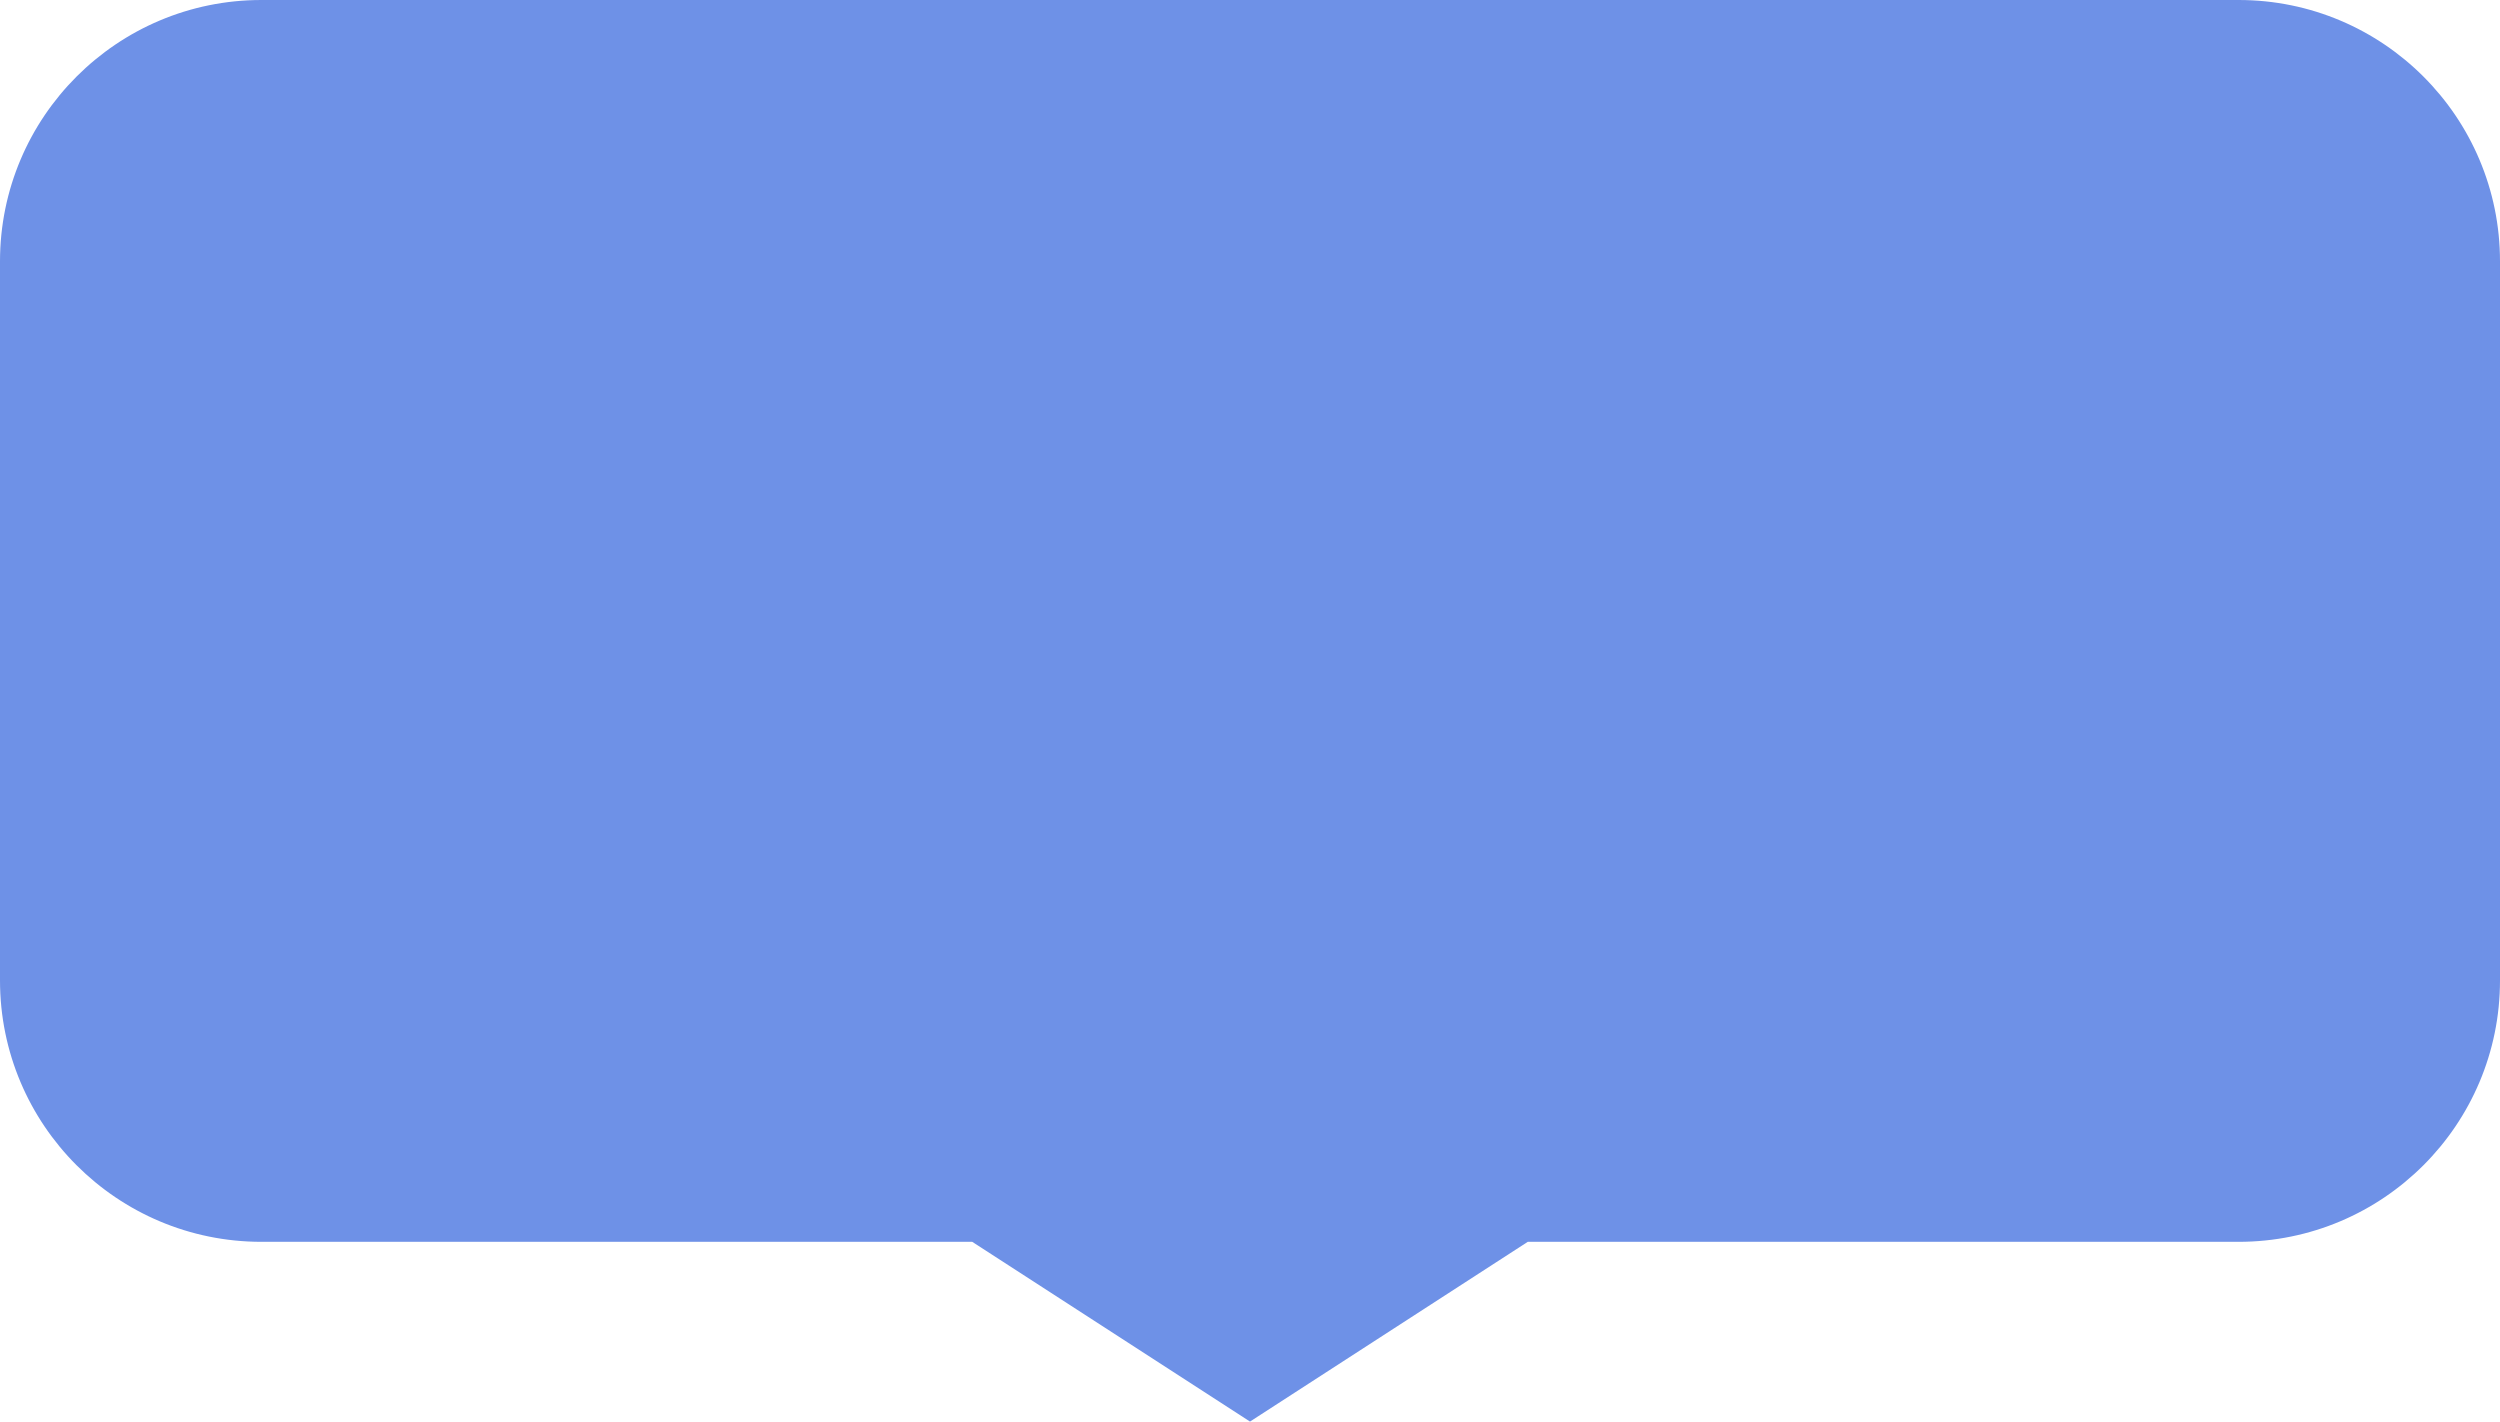
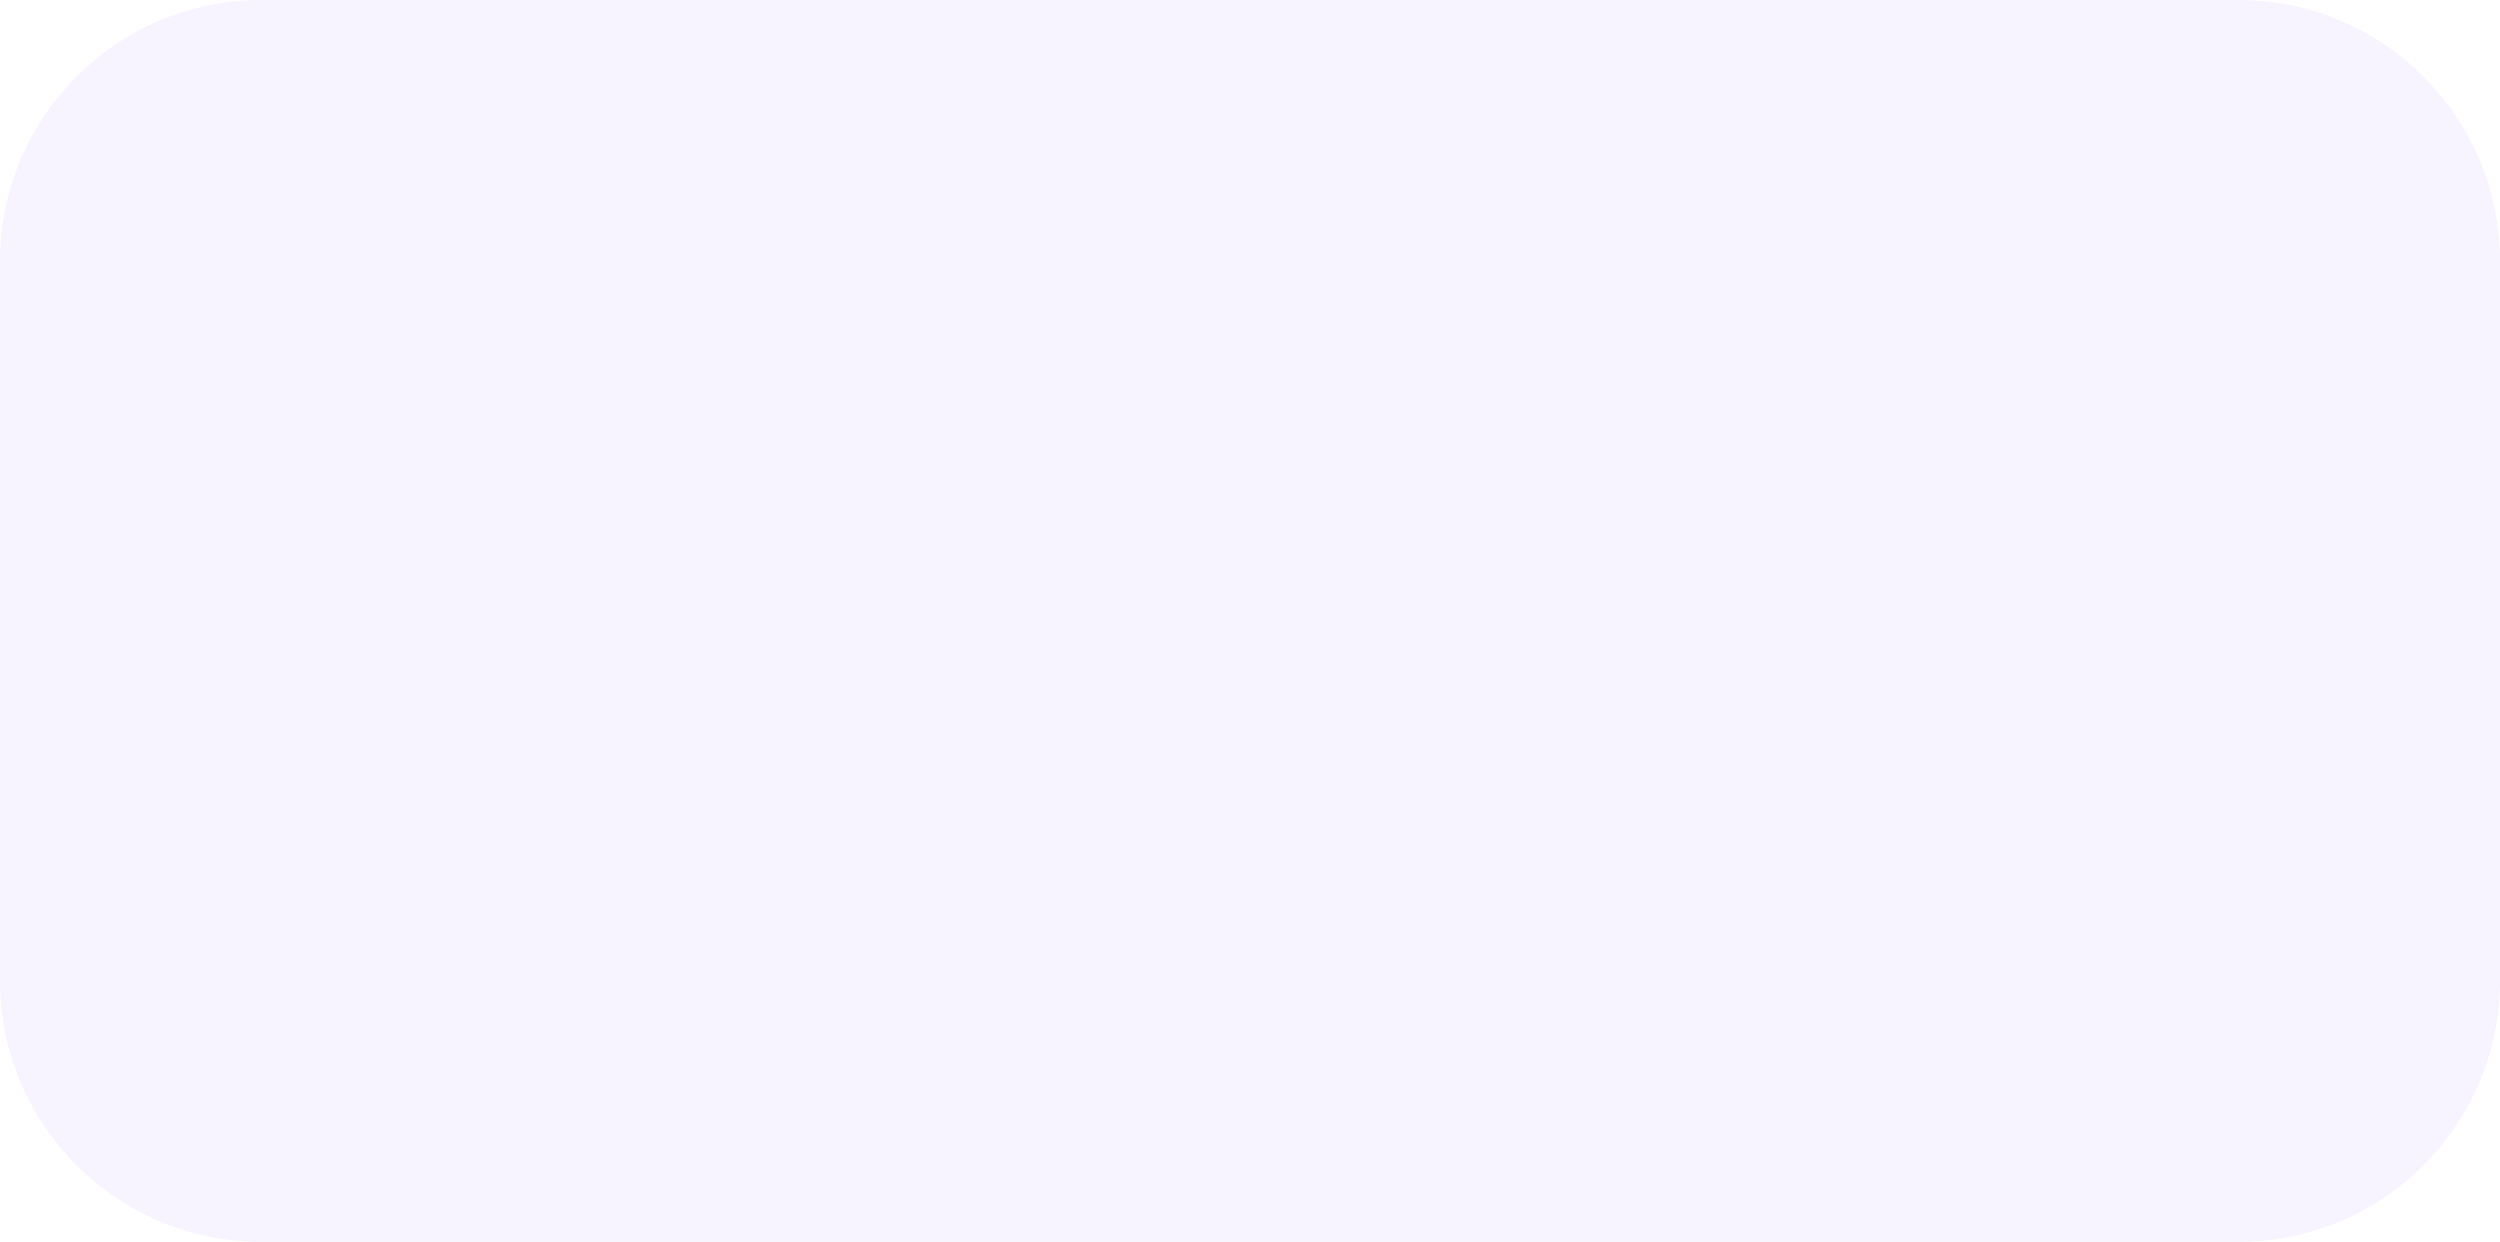
- <svg xmlns="http://www.w3.org/2000/svg" width="153" height="87" viewBox="0 0 153 87" fill="none">
-   <path d="M0 16C0 7.163 7.163 0 16 0H137C145.837 0 153 7.163 153 16V60C153 68.837 145.837 76 137 76H93.5L76.5 87L59.5 76H16C7.163 76 0 68.837 0 60V16Z" fill="#6E91E7" />
+ <svg xmlns="http://www.w3.org/2000/svg" width="153" height="76" viewBox="0 0 153 76" fill="none">
+   <rect width="153" height="76" rx="16" fill="#F7F3FF" />
</svg>
